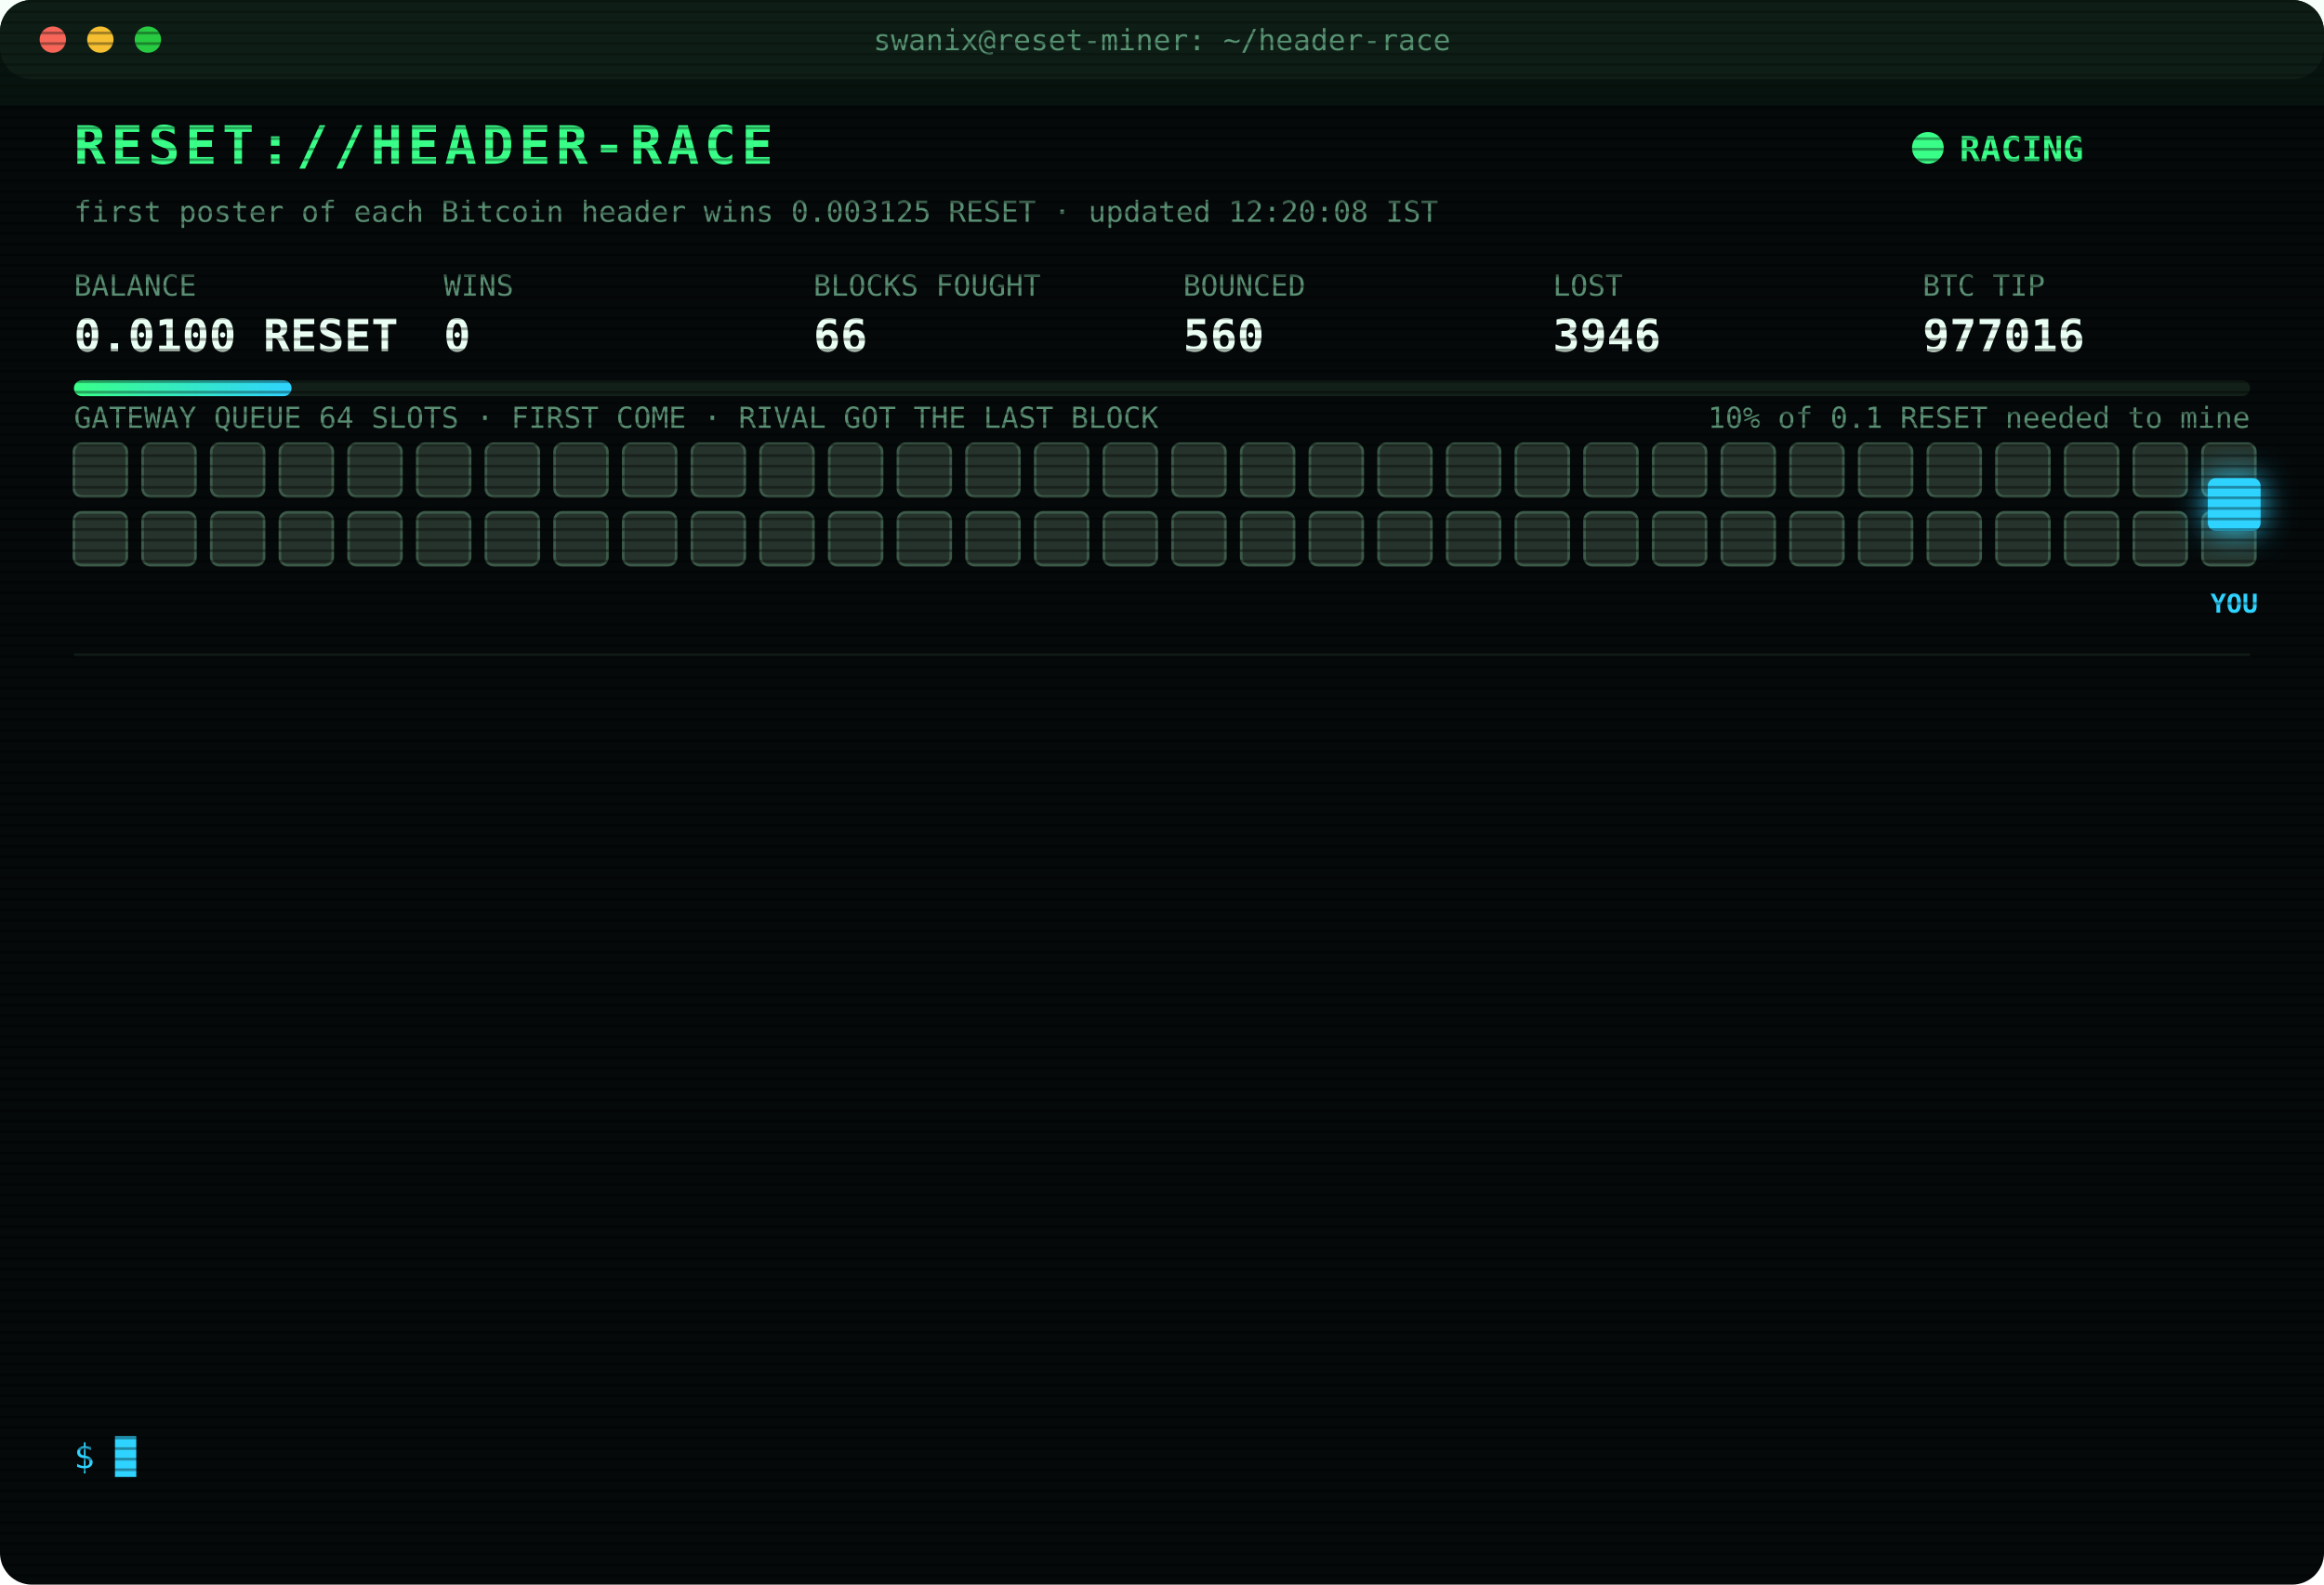
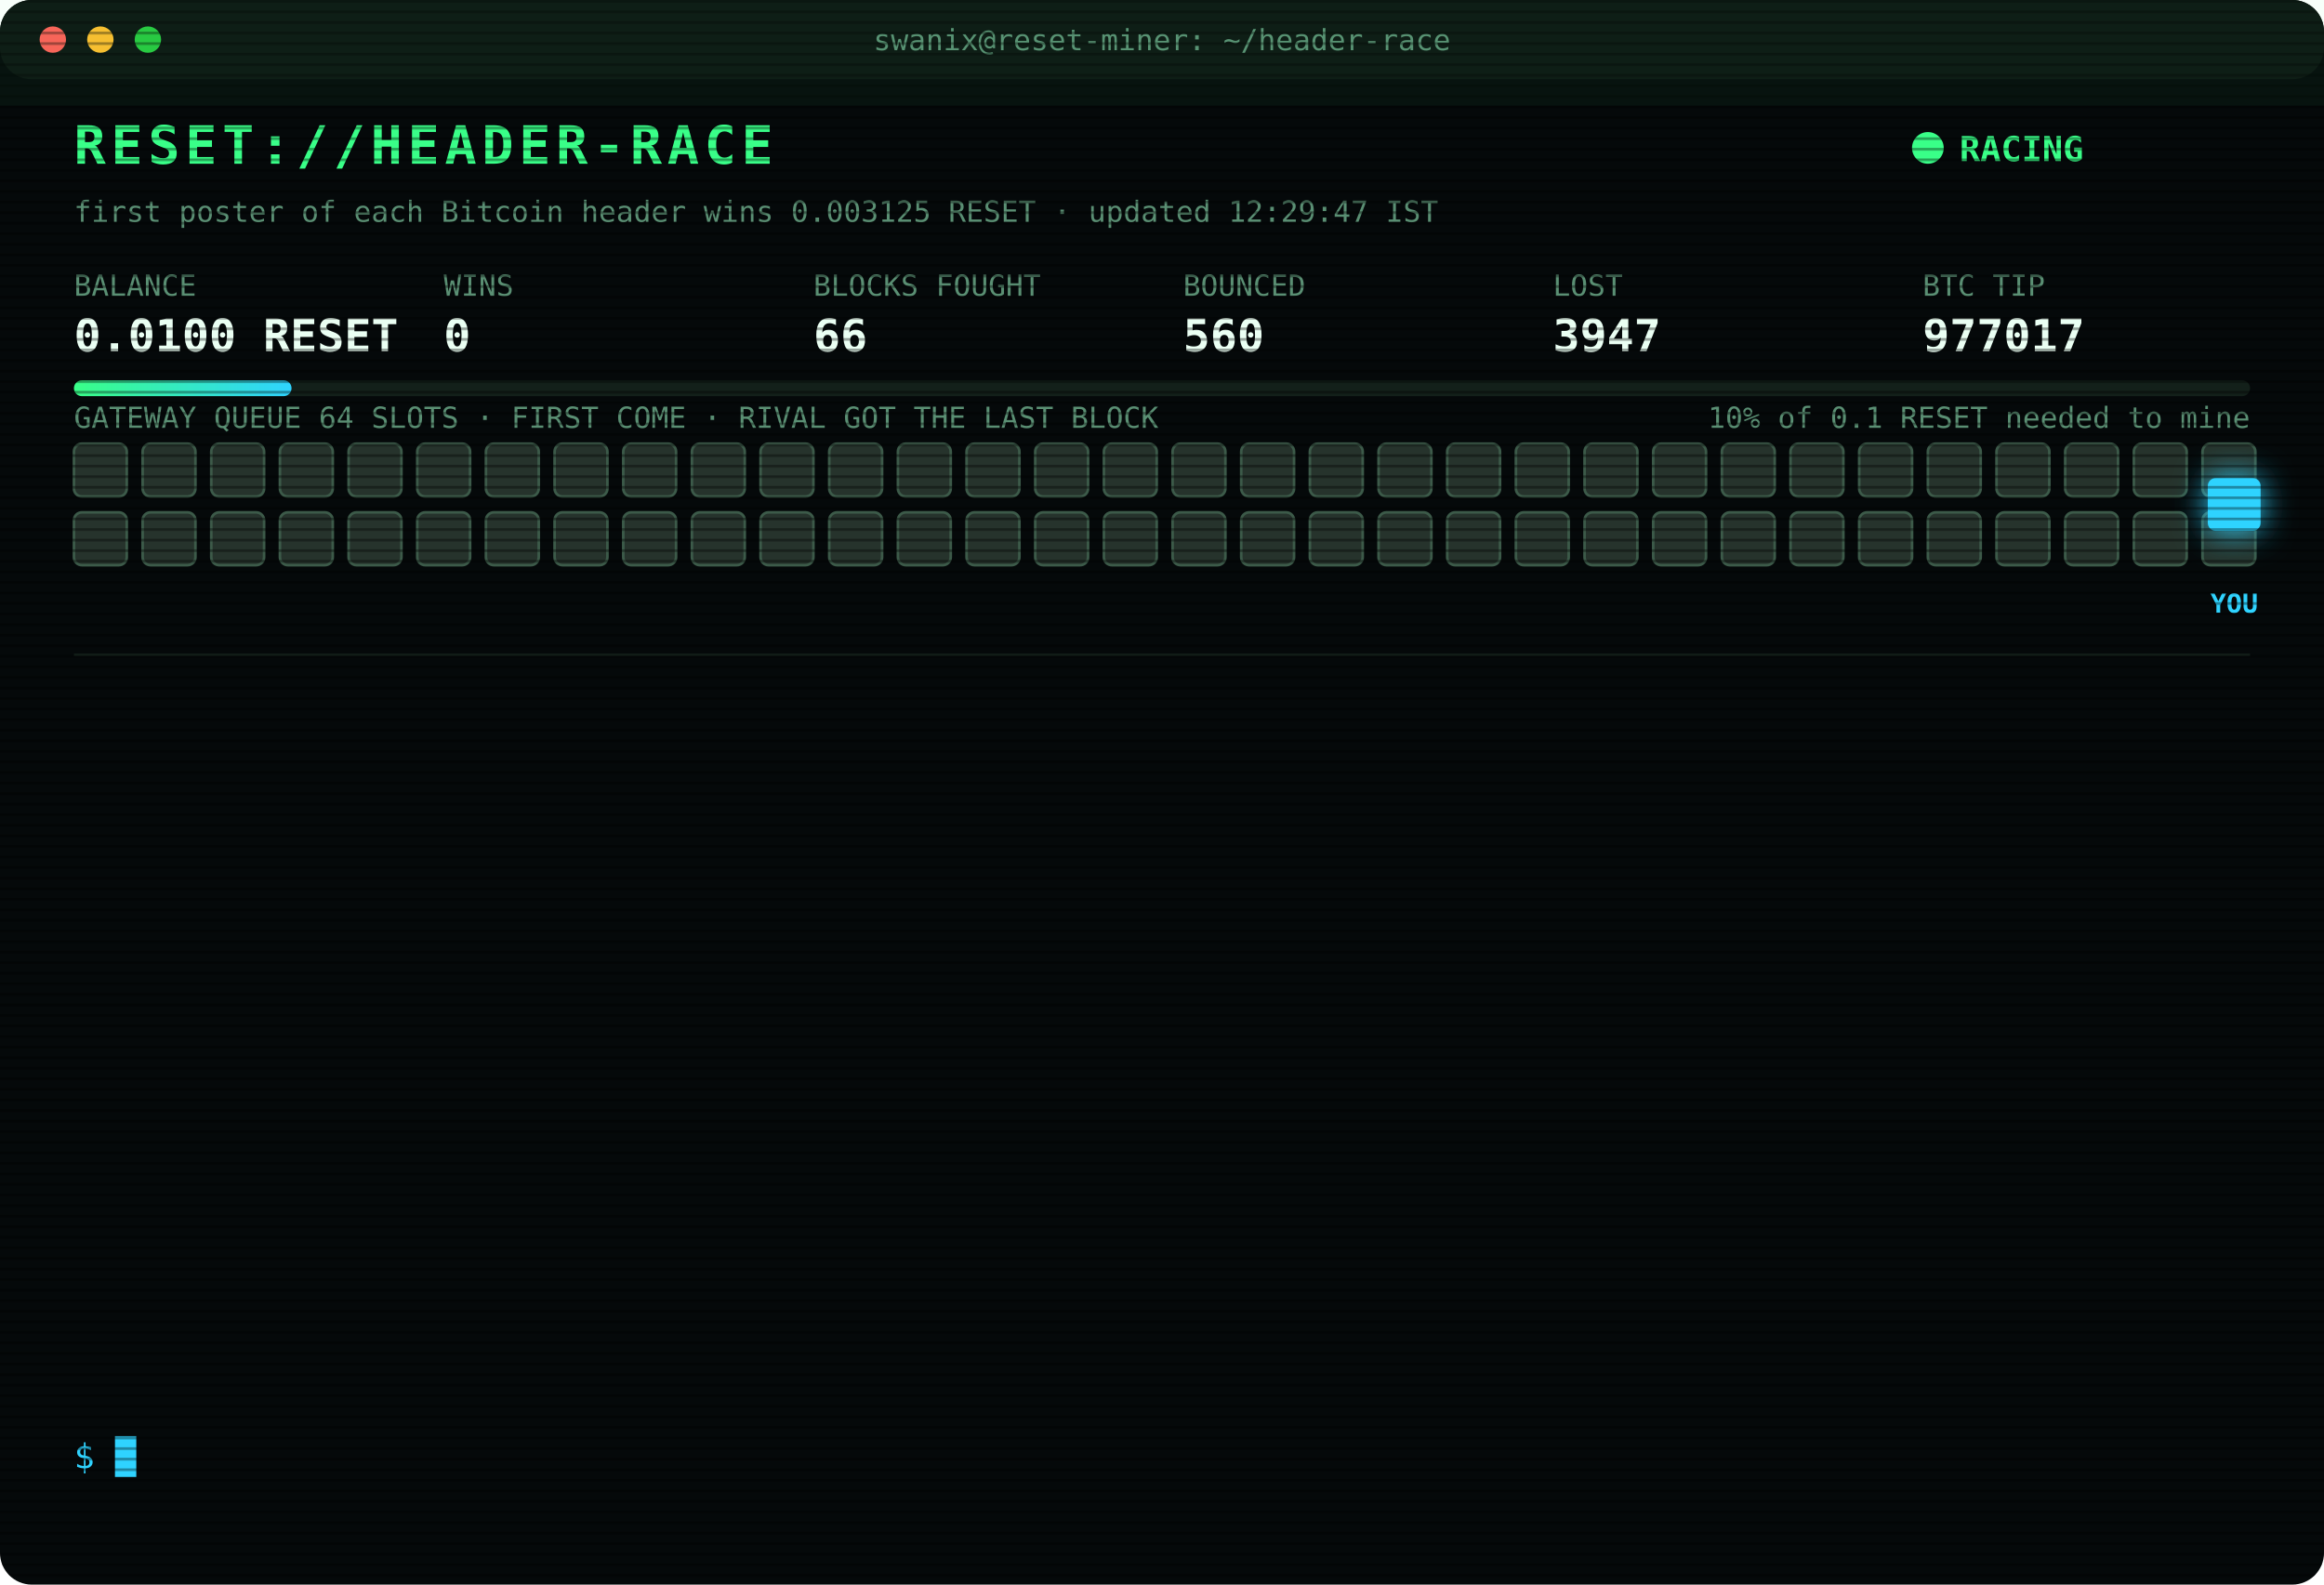
<svg xmlns="http://www.w3.org/2000/svg" width="880" height="600" viewBox="0 0 880 600" font-family="ui-monospace,SFMono-Regular,Menlo,Consolas,monospace">
  <style>
text{font-size:13px;fill:#7CFFB2}
.title{font-size:20px;font-weight:700;fill:#39FF88;letter-spacing:2px;animation:glitch 3s infinite steps(1)}
.sub{fill:#2fd3ff}.k{fill:#5a8f73;font-size:11px}.v{font-size:17px;font-weight:700;fill:#eafff3}
.ts{fill:#3f6b56}.boot{fill:#2fd3ff}.dim{fill:#5a8f73}.bad{fill:#ff4d6d}.warn{fill:#ffd23f}.mag{fill:#ff5cf0}.win{fill:#39FF88;font-weight:700}
.tag{font-size:10px;fill:#2fd3ff;font-weight:700}
.rival{fill:#26332c;stroke:#3c5a49;animation:jam 1.2s infinite alternate}
.idle{fill:#141c18;stroke:#22302a;animation:breathe 4s infinite}
.me{fill:#2fd3ff;filter:drop-shadow(0 0 6px #2fd3ff)}
.hover{animation:nudge 1.1s infinite ease-in-out}.bounce{animation:kick 1.4s infinite}
.ln{opacity:0;animation:in .4s forwards}
.cur{animation:blink 1s infinite steps(1)}
.scan{animation:scan 6s infinite linear}
.led{animation:blink 1.4s infinite}
@keyframes in{from{opacity:0;transform:translateX(-6px)}to{opacity:1;transform:none}}
@keyframes blink{50%{opacity:0}}
@keyframes jam{to{fill:#33463b}}
@keyframes breathe{50%{opacity:.4}}
@keyframes nudge{50%{transform:translateX(-10px)}}
@keyframes kick{0%,100%{transform:none}30%{transform:translateX(-14px)}55%{transform:translateX(10px) translateY(-6px)}}
@keyframes glitch{0%,92%{transform:none}93%{transform:translateX(2px);fill:#ff4d6d}95%{transform:translateX(-2px);fill:#2fd3ff}97%{transform:none}}
@keyframes scan{from{transform:translateY(-40px)}to{transform:translateY(600px)}}
</style>
  <defs>
    <pattern id="sl" width="4" height="4" patternUnits="userSpaceOnUse">
      <rect width="4" height="1" fill="#000" opacity=".35" />
    </pattern>
    <linearGradient id="bar">
      <stop offset="0" stop-color="#39FF88" />
      <stop offset="1" stop-color="#2fd3ff" />
    </linearGradient>
  </defs>
  <rect width="880" height="600" rx="12" fill="#05090a" />
  <rect width="880" height="30" rx="12" fill="#0d1512" />
  <circle cx="20" cy="15" r="5" fill="#ff5f57" />
  <circle cx="38" cy="15" r="5" fill="#febc2e" />
  <circle cx="56" cy="15" r="5" fill="#28c840" />
  <text x="440" y="19" text-anchor="middle" class="k">swanix@reset-miner: ~/header-race</text>
  <text x="28" y="62" class="title">RESET://HEADER-RACE</text>
  <circle class="led" cx="730" cy="56" r="6" fill="#39FF88" />
  <text x="742" y="61" class="win">RACING</text>
-   <text x="28" y="84" class="k">first poster of each Bitcoin header wins 0.003125 RESET · updated 12:20:08 IST</text>
+   <text x="28" y="84" class="k">first poster of each Bitcoin header wins 0.003125 RESET · updated 12:29:47 IST</text>
  <text x="28" y="112" class="k">BALANCE</text>
  <text x="28" y="133" class="v">0.0100 RESET</text>
  <text x="168" y="112" class="k">WINS</text>
  <text x="168" y="133" class="v">0</text>
  <text x="308" y="112" class="k">BLOCKS FOUGHT</text>
  <text x="308" y="133" class="v">66</text>
  <text x="448" y="112" class="k">BOUNCED</text>
  <text x="448" y="133" class="v">560</text>
  <text x="588" y="112" class="k">LOST</text>
-   <text x="588" y="133" class="v">3946</text>
+   <text x="588" y="133" class="v">3947</text>
  <text x="728" y="112" class="k">BTC TIP</text>
-   <text x="728" y="133" class="v">977016</text>
+   <text x="728" y="133" class="v">977017</text>
  <rect x="28" y="144" width="824" height="6" rx="3" fill="#13201a" />
  <rect x="28" y="144" width="82.4" height="6" rx="3" fill="url(#bar)" />
  <text x="852" y="162" text-anchor="end" class="k">10% of 0.1 RESET needed to mine</text>
  <text x="28" y="162" class="k">GATEWAY QUEUE 64 SLOTS · FIRST COME · RIVAL GOT THE LAST BLOCK</text>
  <rect class="rival" x="28" y="168" width="20" height="20" rx="3" style="animation-delay:0.00s" />
  <rect class="rival" x="54" y="168" width="20" height="20" rx="3" style="animation-delay:0.05s" />
  <rect class="rival" x="80" y="168" width="20" height="20" rx="3" style="animation-delay:0.10s" />
  <rect class="rival" x="106" y="168" width="20" height="20" rx="3" style="animation-delay:0.15s" />
  <rect class="rival" x="132" y="168" width="20" height="20" rx="3" style="animation-delay:0.20s" />
  <rect class="rival" x="158" y="168" width="20" height="20" rx="3" style="animation-delay:0.25s" />
  <rect class="rival" x="184" y="168" width="20" height="20" rx="3" style="animation-delay:0.30s" />
  <rect class="rival" x="210" y="168" width="20" height="20" rx="3" style="animation-delay:0.35s" />
  <rect class="rival" x="236" y="168" width="20" height="20" rx="3" style="animation-delay:0.40s" />
  <rect class="rival" x="262" y="168" width="20" height="20" rx="3" style="animation-delay:0.45s" />
  <rect class="rival" x="288" y="168" width="20" height="20" rx="3" style="animation-delay:0.50s" />
  <rect class="rival" x="314" y="168" width="20" height="20" rx="3" style="animation-delay:0.55s" />
  <rect class="rival" x="340" y="168" width="20" height="20" rx="3" style="animation-delay:0.60s" />
  <rect class="rival" x="366" y="168" width="20" height="20" rx="3" style="animation-delay:0.65s" />
  <rect class="rival" x="392" y="168" width="20" height="20" rx="3" style="animation-delay:0.70s" />
  <rect class="rival" x="418" y="168" width="20" height="20" rx="3" style="animation-delay:0.75s" />
  <rect class="rival" x="444" y="168" width="20" height="20" rx="3" style="animation-delay:0.80s" />
  <rect class="rival" x="470" y="168" width="20" height="20" rx="3" style="animation-delay:0.85s" />
  <rect class="rival" x="496" y="168" width="20" height="20" rx="3" style="animation-delay:0.90s" />
  <rect class="rival" x="522" y="168" width="20" height="20" rx="3" style="animation-delay:0.95s" />
  <rect class="rival" x="548" y="168" width="20" height="20" rx="3" style="animation-delay:1.00s" />
  <rect class="rival" x="574" y="168" width="20" height="20" rx="3" style="animation-delay:1.05s" />
  <rect class="rival" x="600" y="168" width="20" height="20" rx="3" style="animation-delay:1.10s" />
  <rect class="rival" x="626" y="168" width="20" height="20" rx="3" style="animation-delay:1.15s" />
  <rect class="rival" x="652" y="168" width="20" height="20" rx="3" style="animation-delay:1.20s" />
  <rect class="rival" x="678" y="168" width="20" height="20" rx="3" style="animation-delay:1.25s" />
  <rect class="rival" x="704" y="168" width="20" height="20" rx="3" style="animation-delay:1.30s" />
  <rect class="rival" x="730" y="168" width="20" height="20" rx="3" style="animation-delay:1.35s" />
  <rect class="rival" x="756" y="168" width="20" height="20" rx="3" style="animation-delay:1.40s" />
  <rect class="rival" x="782" y="168" width="20" height="20" rx="3" style="animation-delay:1.45s" />
  <rect class="rival" x="808" y="168" width="20" height="20" rx="3" style="animation-delay:1.50s" />
  <rect class="rival" x="834" y="168" width="20" height="20" rx="3" style="animation-delay:1.55s" />
  <rect class="rival" x="28" y="194" width="20" height="20" rx="3" style="animation-delay:1.60s" />
  <rect class="rival" x="54" y="194" width="20" height="20" rx="3" style="animation-delay:1.65s" />
  <rect class="rival" x="80" y="194" width="20" height="20" rx="3" style="animation-delay:1.70s" />
  <rect class="rival" x="106" y="194" width="20" height="20" rx="3" style="animation-delay:1.75s" />
  <rect class="rival" x="132" y="194" width="20" height="20" rx="3" style="animation-delay:1.80s" />
  <rect class="rival" x="158" y="194" width="20" height="20" rx="3" style="animation-delay:1.85s" />
  <rect class="rival" x="184" y="194" width="20" height="20" rx="3" style="animation-delay:1.90s" />
  <rect class="rival" x="210" y="194" width="20" height="20" rx="3" style="animation-delay:1.95s" />
  <rect class="rival" x="236" y="194" width="20" height="20" rx="3" style="animation-delay:2.00s" />
  <rect class="rival" x="262" y="194" width="20" height="20" rx="3" style="animation-delay:2.05s" />
  <rect class="rival" x="288" y="194" width="20" height="20" rx="3" style="animation-delay:2.10s" />
  <rect class="rival" x="314" y="194" width="20" height="20" rx="3" style="animation-delay:2.15s" />
  <rect class="rival" x="340" y="194" width="20" height="20" rx="3" style="animation-delay:2.20s" />
  <rect class="rival" x="366" y="194" width="20" height="20" rx="3" style="animation-delay:2.25s" />
  <rect class="rival" x="392" y="194" width="20" height="20" rx="3" style="animation-delay:2.30s" />
  <rect class="rival" x="418" y="194" width="20" height="20" rx="3" style="animation-delay:2.35s" />
  <rect class="rival" x="444" y="194" width="20" height="20" rx="3" style="animation-delay:2.40s" />
  <rect class="rival" x="470" y="194" width="20" height="20" rx="3" style="animation-delay:2.45s" />
  <rect class="rival" x="496" y="194" width="20" height="20" rx="3" style="animation-delay:2.50s" />
  <rect class="rival" x="522" y="194" width="20" height="20" rx="3" style="animation-delay:2.55s" />
  <rect class="rival" x="548" y="194" width="20" height="20" rx="3" style="animation-delay:2.60s" />
  <rect class="rival" x="574" y="194" width="20" height="20" rx="3" style="animation-delay:2.65s" />
  <rect class="rival" x="600" y="194" width="20" height="20" rx="3" style="animation-delay:2.70s" />
  <rect class="rival" x="626" y="194" width="20" height="20" rx="3" style="animation-delay:2.75s" />
  <rect class="rival" x="652" y="194" width="20" height="20" rx="3" style="animation-delay:2.80s" />
  <rect class="rival" x="678" y="194" width="20" height="20" rx="3" style="animation-delay:2.85s" />
  <rect class="rival" x="704" y="194" width="20" height="20" rx="3" style="animation-delay:2.90s" />
  <rect class="rival" x="730" y="194" width="20" height="20" rx="3" style="animation-delay:2.95s" />
  <rect class="rival" x="756" y="194" width="20" height="20" rx="3" style="animation-delay:3.00s" />
  <rect class="rival" x="782" y="194" width="20" height="20" rx="3" style="animation-delay:3.05s" />
  <rect class="rival" x="808" y="194" width="20" height="20" rx="3" style="animation-delay:3.10s" />
  <rect class="rival" x="834" y="194" width="20" height="20" rx="3" style="animation-delay:3.15s" />
  <g class="hover">
    <rect class="me" x="836" y="181" width="20" height="20" rx="3" />
    <text class="tag" x="846" y="232" text-anchor="middle">YOU</text>
  </g>
  <line x1="28" x2="852" y1="248" y2="248" stroke="#13201a" />
  <g class="ln" style="animation-delay:0.40s">
-     <text x="28" y="270" class="ts">11:04:50</text>
-     <text x="104" y="270" class="bad">[LOST] #977006 taken by a rival miner</text>
+     <text x="28" y="270" class="ts">11:06:52</text>
+     <text x="104" y="270" class="bad">[LOST] #977007 taken by a rival miner</text>
  </g>
  <g class="ln" style="animation-delay:0.65s">
-     <text x="28" y="292" class="ts">11:06:52</text>
-     <text x="104" y="292" class="bad">[LOST] #977007 taken by a rival miner</text>
+     <text x="28" y="292" class="ts">11:10:45</text>
+     <text x="104" y="292" class="bad">[LOST] #977008 taken by a rival miner</text>
  </g>
  <g class="ln" style="animation-delay:0.90s">
-     <text x="28" y="314" class="ts">11:10:45</text>
-     <text x="104" y="314" class="bad">[LOST] #977008 taken by a rival miner</text>
+     <text x="28" y="314" class="ts">11:11:29</text>
+     <text x="104" y="314" class="bad">[LOST] #977009 taken by a rival miner</text>
  </g>
  <g class="ln" style="animation-delay:1.15s">
-     <text x="28" y="336" class="ts">11:11:29</text>
-     <text x="104" y="336" class="bad">[LOST] #977009 taken by a rival miner</text>
+     <text x="28" y="336" class="ts">11:31:20</text>
+     <text x="104" y="336" class="warn">[QUEUE FULL] #977012 bounced 64/64 · retry 1.7s · 1379ms</text>
  </g>
  <g class="ln" style="animation-delay:1.40s">
-     <text x="28" y="358" class="ts">11:31:20</text>
-     <text x="104" y="358" class="warn">[QUEUE FULL] #977012 bounced 64/64 · retry 1.7s · 1379ms</text>
+     <text x="28" y="358" class="ts">11:31:22</text>
+     <text x="104" y="358" class="warn">[QUEUE FULL] #977012 bounced 64/64 · retry 1.7s · 2232ms</text>
  </g>
  <g class="ln" style="animation-delay:1.65s">
-     <text x="28" y="380" class="ts">11:31:22</text>
-     <text x="104" y="380" class="warn">[QUEUE FULL] #977012 bounced 64/64 · retry 1.7s · 2232ms</text>
+     <text x="28" y="380" class="ts">11:31:23</text>
+     <text x="104" y="380" class="bad">[GATEWAY DOWN] no response · 2560ms</text>
  </g>
  <g class="ln" style="animation-delay:1.90s">
    <text x="28" y="402" class="ts">11:31:23</text>
-     <text x="104" y="402" class="bad">[GATEWAY DOWN] no response · 2560ms</text>
+     <text x="104" y="402" class="mag">[??] #977012 sent, no receipt · may have landed</text>
  </g>
  <g class="ln" style="animation-delay:2.15s">
-     <text x="28" y="424" class="ts">11:31:23</text>
-     <text x="104" y="424" class="mag">[??] #977012 sent, no receipt · may have landed</text>
+     <text x="28" y="424" class="ts">11:31:24</text>
+     <text x="104" y="424" class="bad">[LOST] #977012 taken by a rival miner</text>
  </g>
  <g class="ln" style="animation-delay:2.40s">
-     <text x="28" y="446" class="ts">11:31:24</text>
-     <text x="104" y="446" class="bad">[LOST] #977012 taken by a rival miner</text>
+     <text x="28" y="446" class="ts">11:41:56</text>
+     <text x="104" y="446" class="bad">[LOST] #977013 taken by a rival miner</text>
  </g>
  <g class="ln" style="animation-delay:2.65s">
-     <text x="28" y="468" class="ts">11:41:56</text>
-     <text x="104" y="468" class="bad">[LOST] #977013 taken by a rival miner</text>
+     <text x="28" y="468" class="ts">12:09:02</text>
+     <text x="104" y="468" class="bad">[LOST] #977014 taken by a rival miner</text>
  </g>
  <g class="ln" style="animation-delay:2.90s">
-     <text x="28" y="490" class="ts">12:09:02</text>
-     <text x="104" y="490" class="bad">[LOST] #977014 taken by a rival miner</text>
+     <text x="28" y="490" class="ts">12:12:08</text>
+     <text x="104" y="490" class="bad">[LOST] #977015 taken by a rival miner</text>
  </g>
  <g class="ln" style="animation-delay:3.15s">
-     <text x="28" y="512" class="ts">12:12:08</text>
-     <text x="104" y="512" class="bad">[LOST] #977015 taken by a rival miner</text>
+     <text x="28" y="512" class="ts">12:20:08</text>
+     <text x="104" y="512" class="bad">[LOST] #977016 taken by a rival miner</text>
  </g>
  <g class="ln" style="animation-delay:3.40s">
-     <text x="28" y="534" class="ts">12:20:08</text>
-     <text x="104" y="534" class="bad">[LOST] #977016 taken by a rival miner</text>
+     <text x="28" y="534" class="ts">12:29:47</text>
+     <text x="104" y="534" class="bad">[LOST] #977017 taken by a rival miner</text>
  </g>
  <text x="28" y="556" class="sub">$ <tspan class="cur">█</tspan>
  </text>
  <rect width="880" height="600" rx="12" fill="url(#sl)" pointer-events="none" />
  <rect class="scan" width="880" height="40" fill="#39FF88" opacity=".04" />
</svg>
